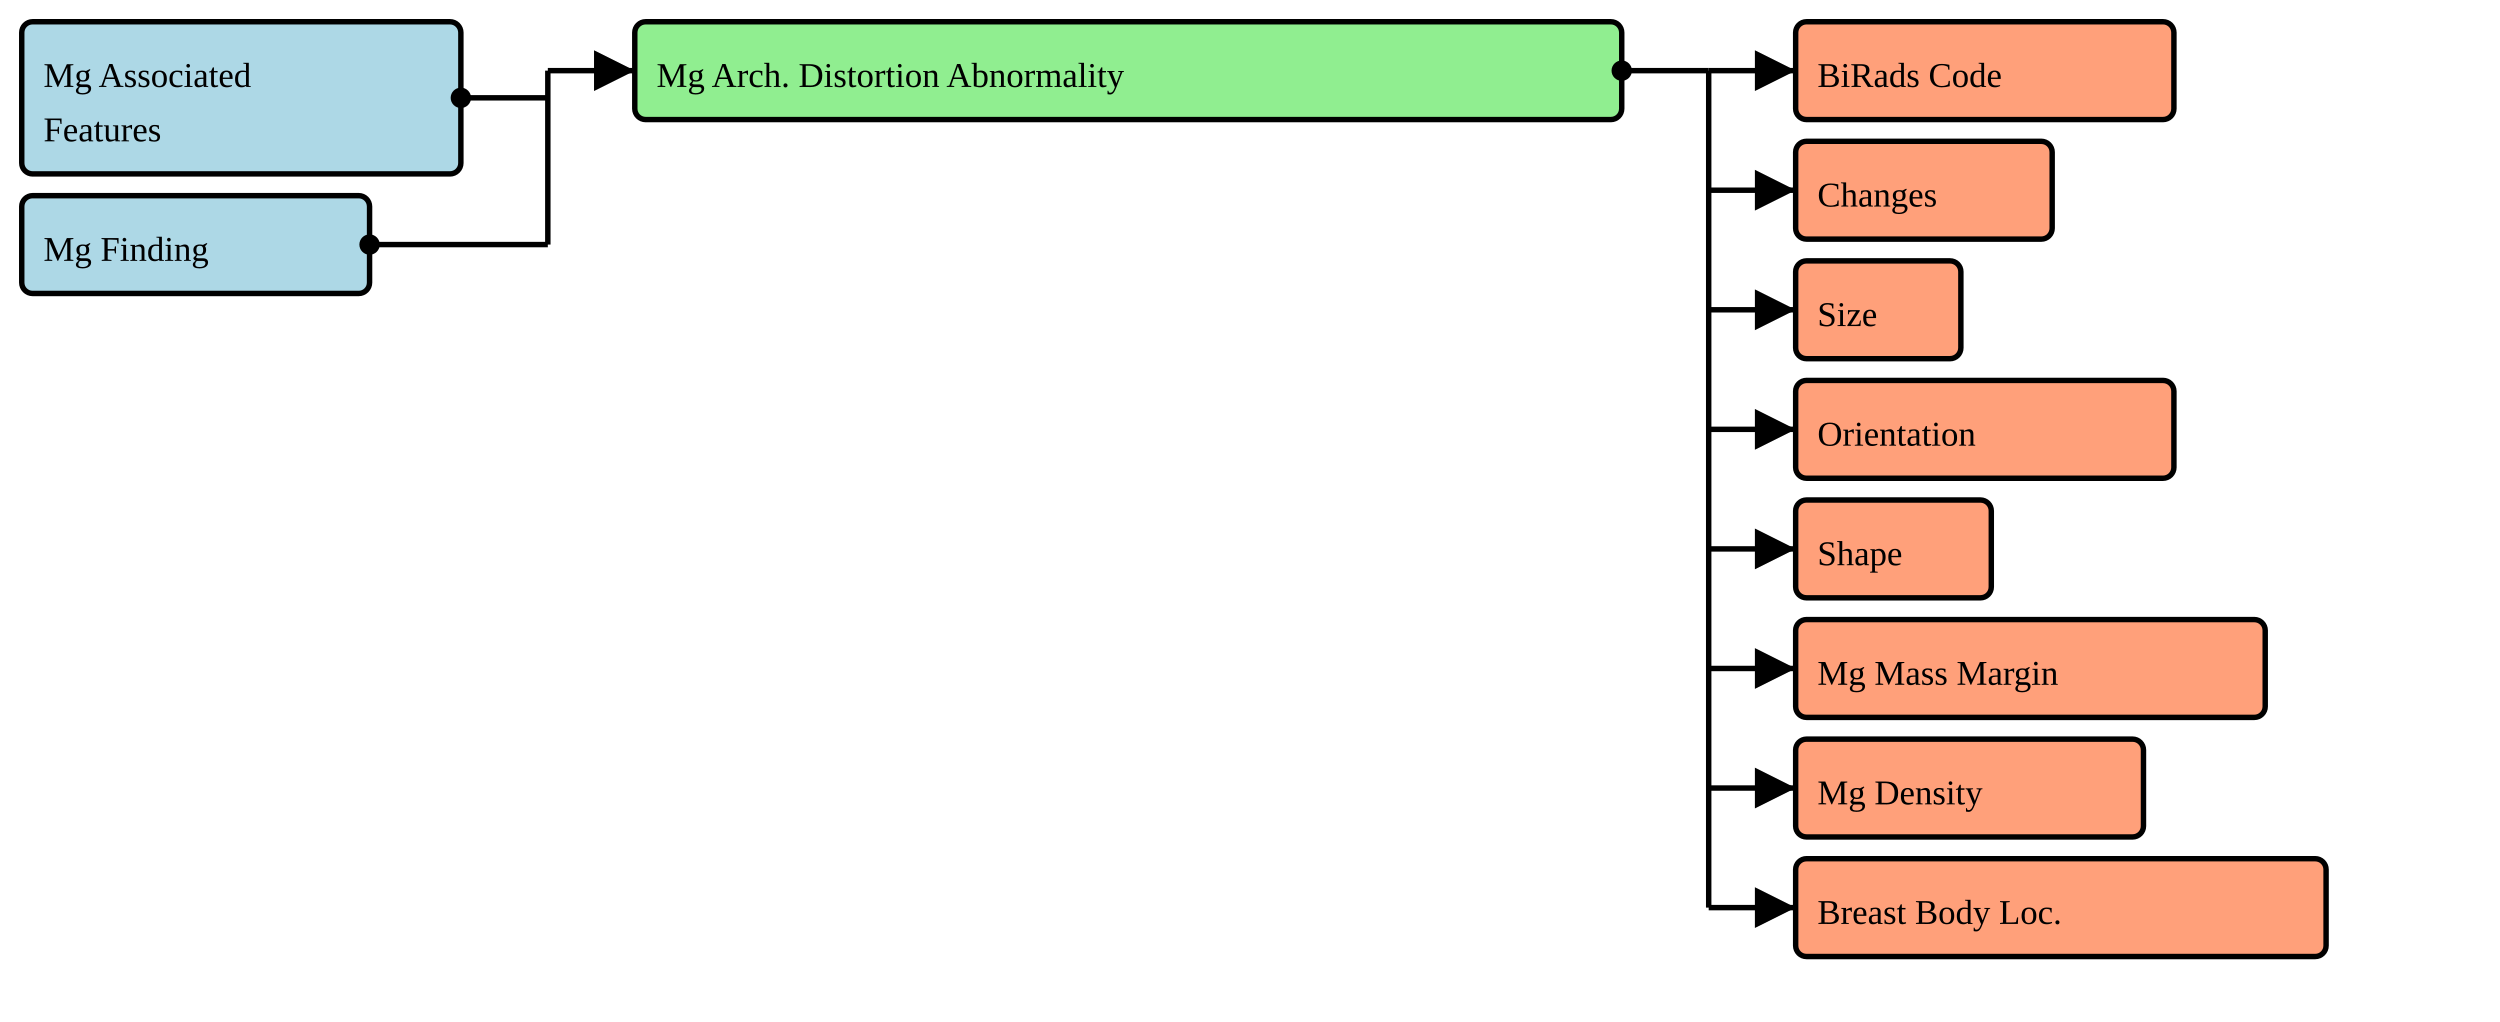
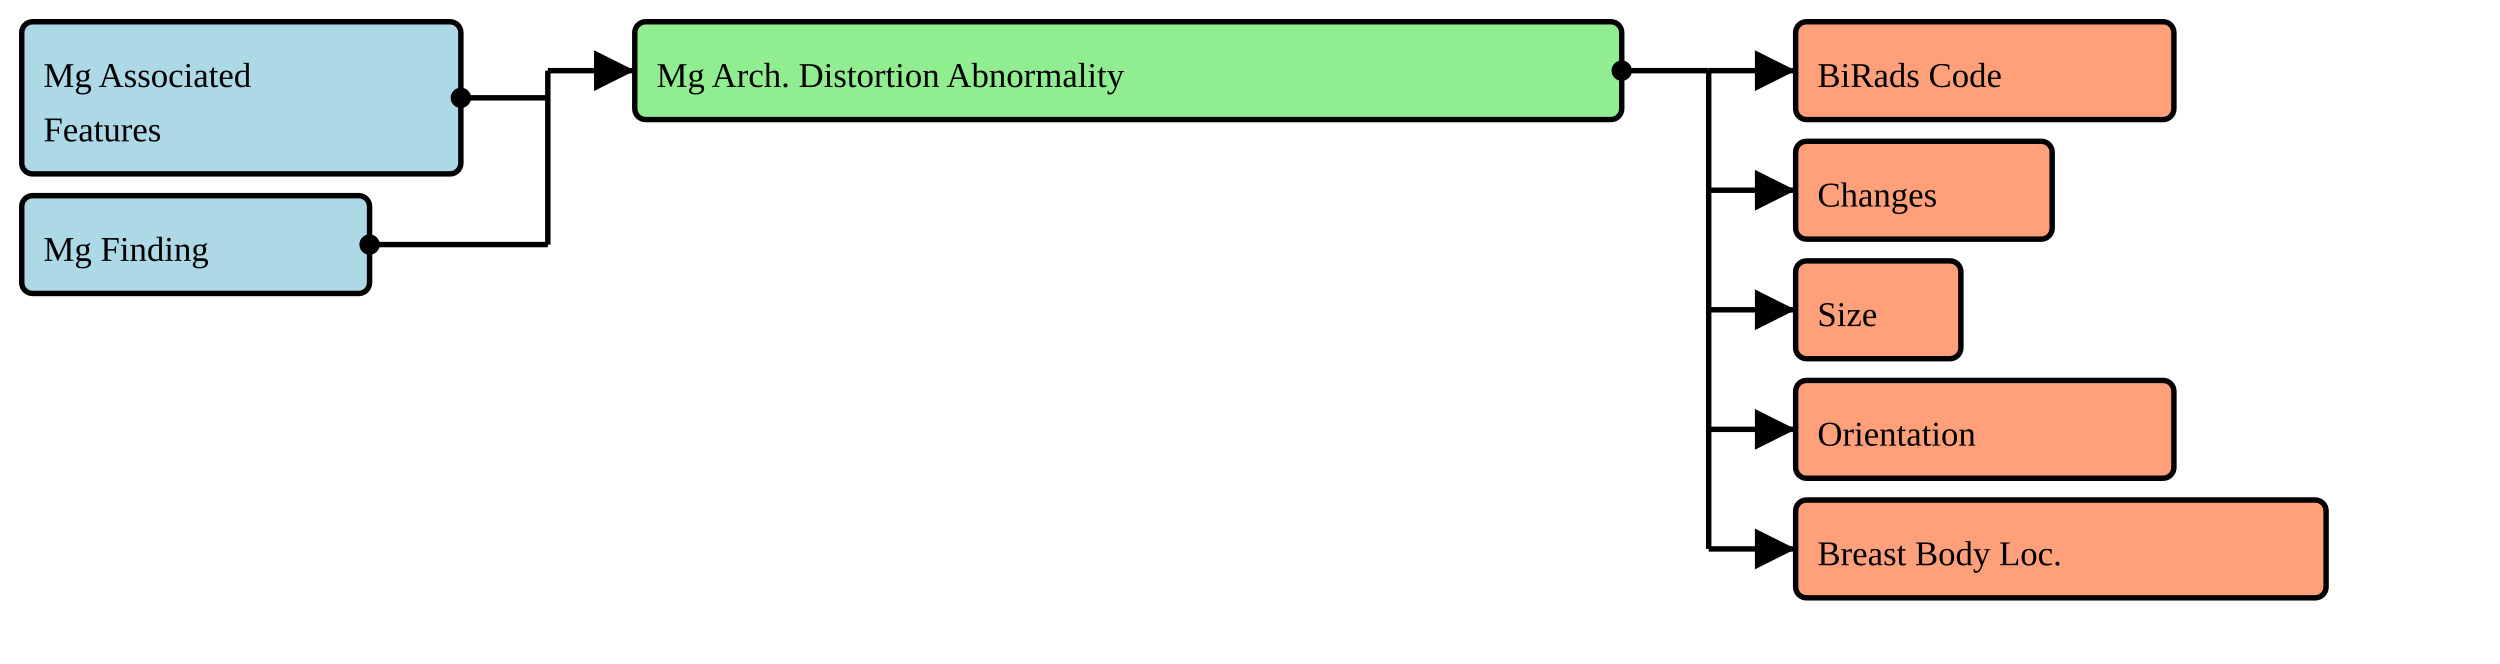
- <svg xmlns="http://www.w3.org/2000/svg" version="1.1" width="862.5" height="352.5">
+ <svg xmlns="http://www.w3.org/2000/svg" version="1.1" width="862.5" height="228.75">
  <defs>
    <marker id="arrowStart" markerWidth="3.75" markerHeight="3.75" markerUnits="px" refX="1.875" refY="1.875">
      <circle fill="Black" stroke-width="0" cx="1.875" cy="1.875" r="1.875" />
    </marker>
    <marker id="arrowEnd" markerWidth="7.5" markerHeight="7.5" markerUnits="px" refX="7.5" refY="3.75">
      <polygon fill="Black" stroke-width="0" points="0 0 7.5 3.75 0 7.5" />
    </marker>
  </defs>
  <g>
    <g>
      <rect fill="LightBlue" stroke="Black" stroke-width="1.875" x="7.5" y="7.5" width="151.5" height="52.5" rx="3.75" ry="3.75" />
      <a href="./StructureDefinition-BreastRadMammoAssociatedFeatures.html" target="_blank">
        <text x="15" y="30">Mg Associated</text>
      </a>
      <a href="./StructureDefinition-BreastRadMammoAssociatedFeatures.html" target="_blank">
        <text x="15" y="48.75">Features</text>
      </a>
    </g>
    <g>
      <rect fill="LightBlue" stroke="Black" stroke-width="1.875" x="7.5" y="67.5" width="120" height="33.75" rx="3.75" ry="3.75" />
      <a href="./StructureDefinition-BreastRadMammoFinding.html" target="_blank">
        <text x="15" y="90">Mg Finding</text>
      </a>
    </g>
    <line stroke="Black" stroke-width="1.875" marker-end="url(#arrowEnd)" x1="189" y1="24.375" x2="219" y2="24.375" />
    <line stroke="Black" stroke-width="1.875" marker-start="url(#arrowStart)" x1="159" y1="33.75" x2="189" y2="33.75" />
    <line stroke="Black" stroke-width="1.875" marker-start="url(#arrowStart)" x1="127.5" y1="84.375" x2="189" y2="84.375" />
    <line stroke="Black" stroke-width="1.875" x1="189" y1="24.375" x2="189" y2="84.375" />
  </g>
  <g>
    <g>
      <rect fill="LightGreen" stroke="Black" stroke-width="1.875" x="219" y="7.5" width="340.5" height="33.75" rx="3.75" ry="3.75" />
      <text x="226.5" y="30">Mg Arch. Distortion Abnormality</text>
    </g>
    <line stroke="Black" stroke-width="1.875" marker-end="url(#arrowEnd)" x1="589.5" y1="24.375" x2="619.5" y2="24.375" />
    <line stroke="Black" stroke-width="1.875" marker-end="url(#arrowEnd)" x1="589.5" y1="65.625" x2="619.5" y2="65.625" />
    <line stroke="Black" stroke-width="1.875" marker-end="url(#arrowEnd)" x1="589.5" y1="106.875" x2="619.5" y2="106.875" />
    <line stroke="Black" stroke-width="1.875" marker-end="url(#arrowEnd)" x1="589.5" y1="148.125" x2="619.5" y2="148.125" />
    <line stroke="Black" stroke-width="1.875" marker-end="url(#arrowEnd)" x1="589.5" y1="189.375" x2="619.5" y2="189.375" />
-     <line stroke="Black" stroke-width="1.875" marker-end="url(#arrowEnd)" x1="589.5" y1="230.625" x2="619.5" y2="230.625" />
-     <line stroke="Black" stroke-width="1.875" marker-end="url(#arrowEnd)" x1="589.5" y1="271.875" x2="619.5" y2="271.875" />
-     <line stroke="Black" stroke-width="1.875" marker-end="url(#arrowEnd)" x1="589.5" y1="313.125" x2="619.5" y2="313.125" />
    <line stroke="Black" stroke-width="1.875" marker-start="url(#arrowStart)" x1="559.5" y1="24.375" x2="589.5" y2="24.375" />
-     <line stroke="Black" stroke-width="1.875" x1="589.5" y1="24.375" x2="589.5" y2="313.125" />
+     <line stroke="Black" stroke-width="1.875" x1="589.5" y1="24.375" x2="589.5" y2="189.375" />
  </g>
  <g>
    <g>
      <rect fill="LightSalmon" stroke="Black" stroke-width="1.875" x="619.5" y="7.5" width="130.5" height="33.75" rx="3.75" ry="3.75" />
      <a href="./StructureDefinition-BiRadsAssessmentCategory.html" target="_blank">
        <text x="627" y="30">BiRads Code</text>
      </a>
    </g>
    <g>
      <rect fill="LightSalmon" stroke="Black" stroke-width="1.875" x="619.5" y="48.75" width="88.5" height="33.75" rx="3.75" ry="3.75" />
      <a href="./StructureDefinition-CommonObservedChanges.html" target="_blank">
        <text x="627" y="71.25">Changes</text>
      </a>
    </g>
    <g>
      <rect fill="LightSalmon" stroke="Black" stroke-width="1.875" x="619.5" y="90" width="57" height="33.75" rx="3.75" ry="3.75" />
      <a href="./StructureDefinition-CommonSize.html" target="_blank">
        <text x="627" y="112.5">Size</text>
      </a>
    </g>
    <g>
      <rect fill="LightSalmon" stroke="Black" stroke-width="1.875" x="619.5" y="131.25" width="130.5" height="33.75" rx="3.75" ry="3.75" />
      <a href="./StructureDefinition-CommonOrientation.html" target="_blank">
        <text x="627" y="153.75">Orientation</text>
      </a>
    </g>
    <g>
-       <rect fill="LightSalmon" stroke="Black" stroke-width="1.875" x="619.5" y="172.5" width="67.5" height="33.75" rx="3.75" ry="3.75" />
-       <a href="./StructureDefinition-MammoShape.html" target="_blank">
-         <text x="627" y="195">Shape</text>
-       </a>
-     </g>
-     <g>
-       <rect fill="LightSalmon" stroke="Black" stroke-width="1.875" x="619.5" y="213.75" width="162" height="33.75" rx="3.75" ry="3.75" />
-       <a href="./StructureDefinition-BreastRadMammoMassMargin.html" target="_blank">
-         <text x="627" y="236.25">Mg Mass Margin</text>
-       </a>
-     </g>
-     <g>
-       <rect fill="LightSalmon" stroke="Black" stroke-width="1.875" x="619.5" y="255" width="120" height="33.75" rx="3.75" ry="3.75" />
-       <a href="./StructureDefinition-BreastRadMammoDensity.html" target="_blank">
-         <text x="627" y="277.5">Mg Density</text>
-       </a>
-     </g>
-     <g>
-       <rect fill="LightSalmon" stroke="Black" stroke-width="1.875" x="619.5" y="296.25" width="183" height="33.75" rx="3.75" ry="3.75" />
+       <rect fill="LightSalmon" stroke="Black" stroke-width="1.875" x="619.5" y="172.5" width="183" height="33.75" rx="3.75" ry="3.75" />
      <a href="./StructureDefinition-BreastBodyLocationExtension.html" target="_blank">
-         <text x="627" y="318.75">Breast Body Loc.</text>
+         <text x="627" y="195">Breast Body Loc.</text>
      </a>
    </g>
  </g>
</svg>
